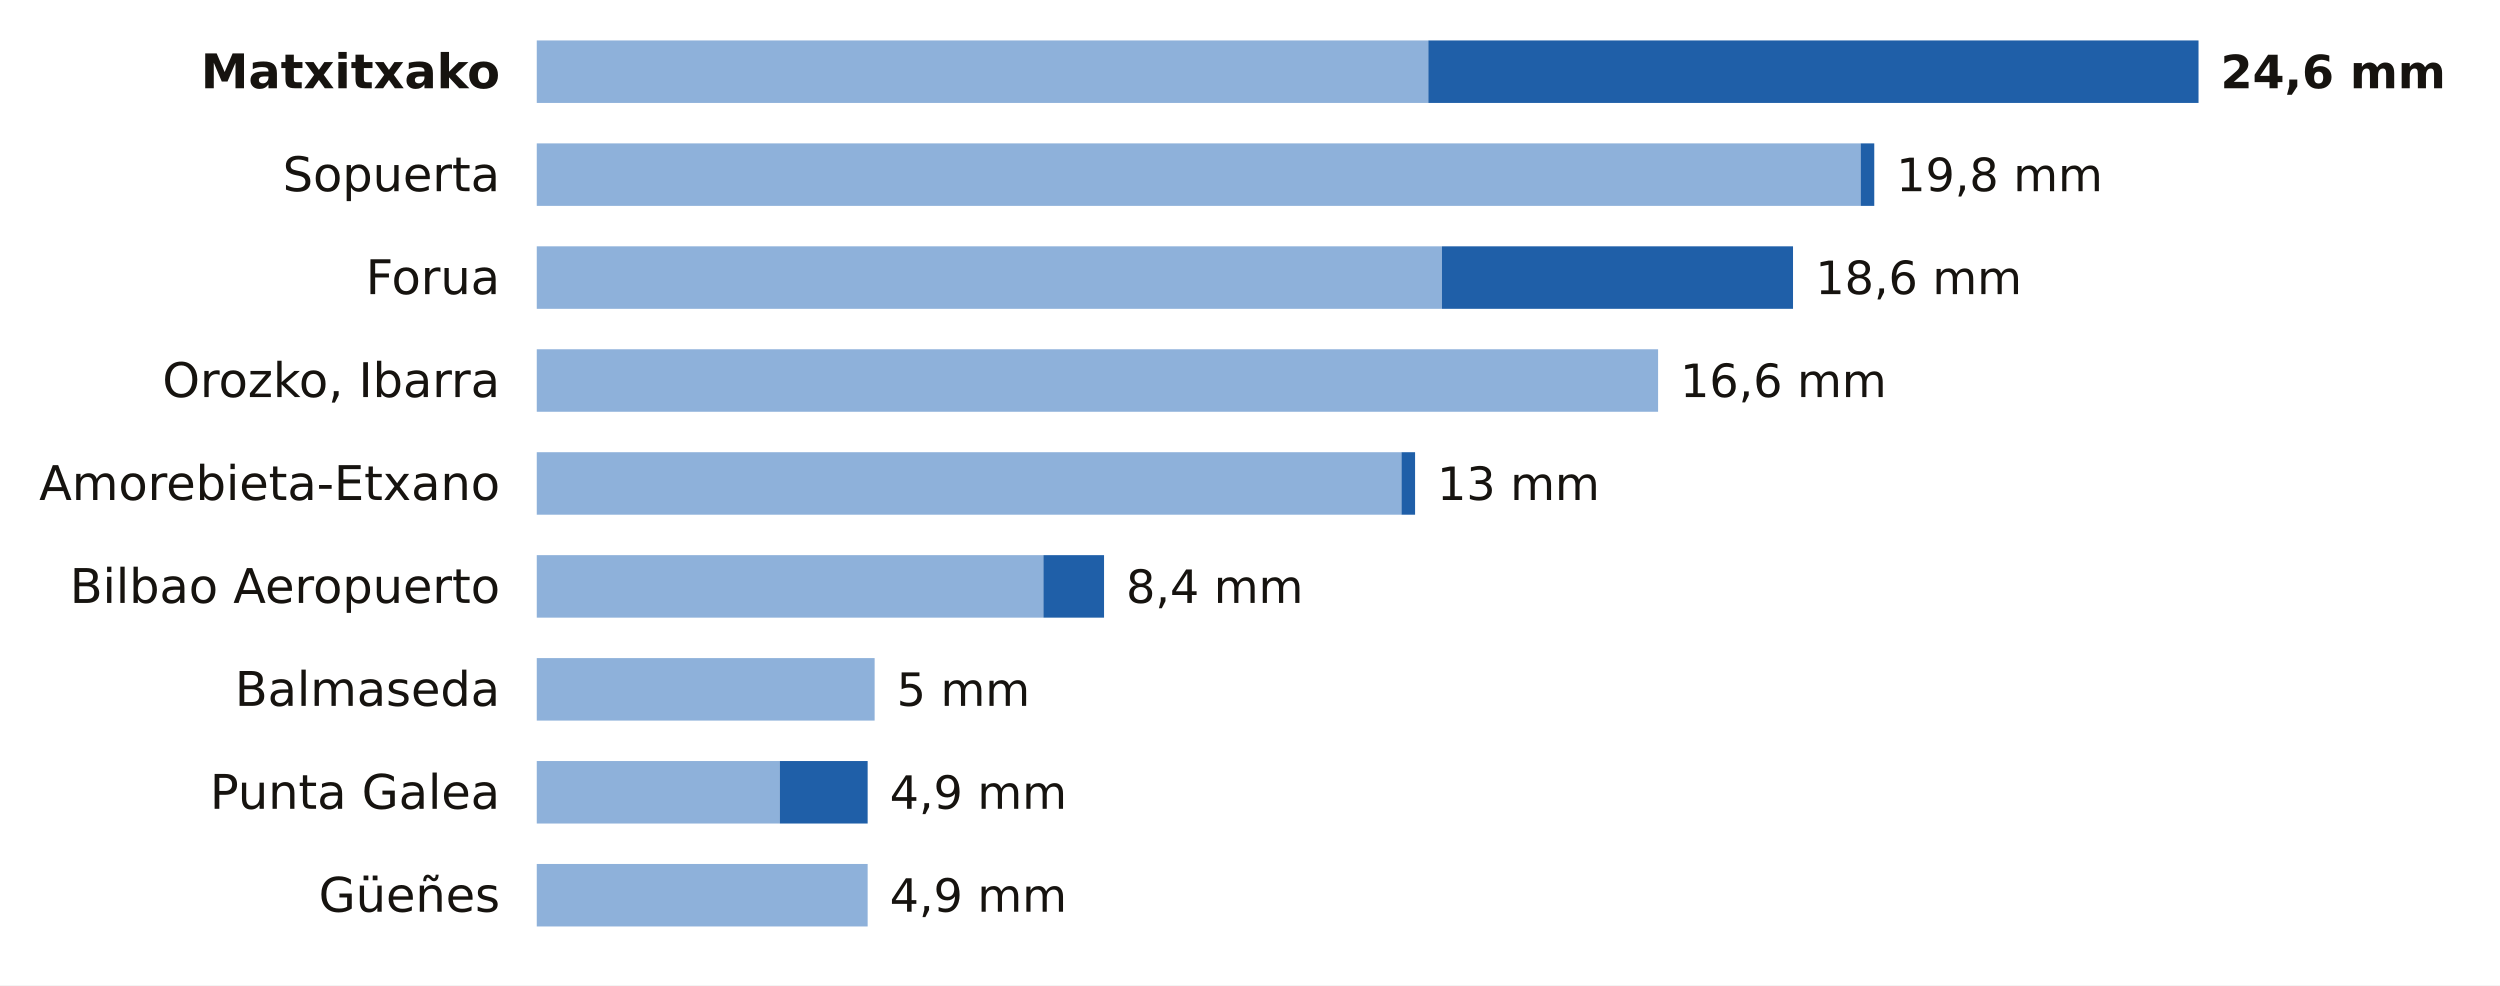
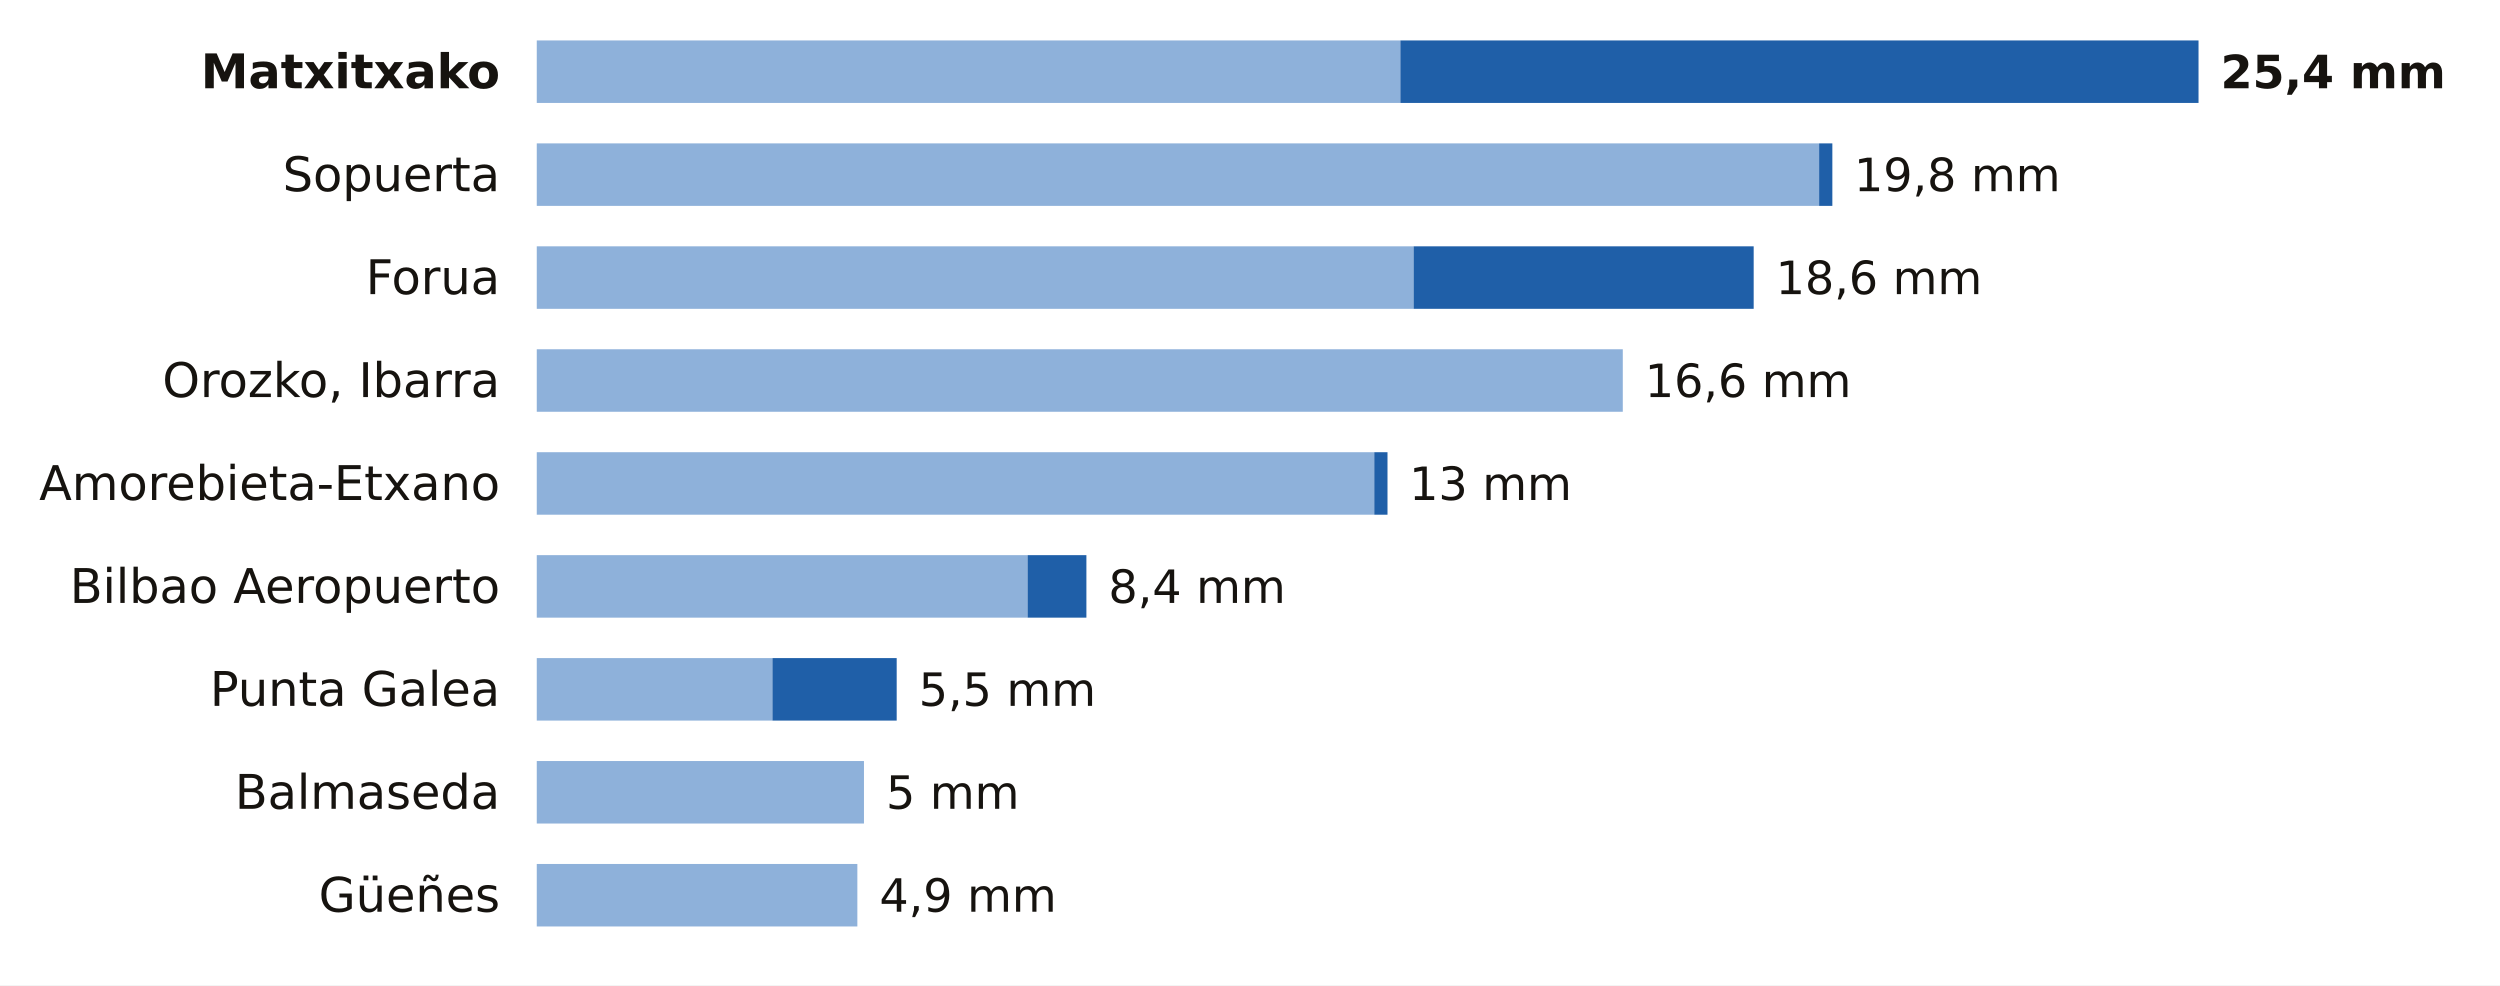
<svg xmlns="http://www.w3.org/2000/svg" viewBox="0 0 680 268" width="680" height="268" role="img" aria-label="La lluvia de los últimos 7 días en las estaciones de AEMET de Bizkaia">
  <rect width="680" height="268" fill="#FFFFFF" />
  <text x="136.0" y="24.0" font-size="13" fill="#16130F" text-anchor="end" font-weight="600" font-family="Public Sans, DejaVu Sans, Arial, sans-serif">Matxitxako</text>
-   <rect x="146" y="11" width="242.5" height="17" fill="#8EB1DA" />
-   <rect x="388.5" y="11" width="209.5" height="17" fill="#1F5FA8" />
-   <text x="604.0" y="24.0" font-size="12.5" fill="#16130F" text-anchor="start" font-weight="700" font-family="Public Sans, DejaVu Sans, Arial, sans-serif">24,6 mm</text>
+   <rect x="146" y="11" width="234.9" height="17" fill="#8EB1DA" />
+   <rect x="380.9" y="11" width="217.1" height="17" fill="#1F5FA8" />
+   <text x="604.0" y="24.0" font-size="12.5" fill="#16130F" text-anchor="start" font-weight="700" font-family="Public Sans, DejaVu Sans, Arial, sans-serif">25,4 mm</text>
  <text x="136.0" y="52.0" font-size="13" fill="#16130F" text-anchor="end" font-weight="400" font-family="Public Sans, DejaVu Sans, Arial, sans-serif">Sopuerta</text>
-   <rect x="146" y="39" width="360.1" height="17" fill="#8EB1DA" />
-   <rect x="506.1" y="39" width="3.7" height="17" fill="#1F5FA8" />
-   <text x="515.8" y="52.0" font-size="12.5" fill="#16130F" text-anchor="start" font-weight="500" font-family="Public Sans, DejaVu Sans, Arial, sans-serif">19,8 mm</text>
+   <rect x="146" y="39" width="348.8" height="17" fill="#8EB1DA" />
+   <rect x="494.8" y="39" width="3.6" height="17" fill="#1F5FA8" />
+   <text x="504.3" y="52.0" font-size="12.5" fill="#16130F" text-anchor="start" font-weight="500" font-family="Public Sans, DejaVu Sans, Arial, sans-serif">19,8 mm</text>
  <text x="136.0" y="80.0" font-size="13" fill="#16130F" text-anchor="end" font-weight="400" font-family="Public Sans, DejaVu Sans, Arial, sans-serif">Forua</text>
-   <rect x="146" y="67" width="246.2" height="17" fill="#8EB1DA" />
-   <rect x="392.2" y="67" width="95.5" height="17" fill="#1F5FA8" />
-   <text x="493.8" y="80.0" font-size="12.5" fill="#16130F" text-anchor="start" font-weight="500" font-family="Public Sans, DejaVu Sans, Arial, sans-serif">18,6 mm</text>
+   <rect x="146" y="67" width="238.5" height="17" fill="#8EB1DA" />
+   <rect x="384.5" y="67" width="92.5" height="17" fill="#1F5FA8" />
+   <text x="483.0" y="80.0" font-size="12.5" fill="#16130F" text-anchor="start" font-weight="500" font-family="Public Sans, DejaVu Sans, Arial, sans-serif">18,6 mm</text>
  <text x="136.0" y="108.0" font-size="13" fill="#16130F" text-anchor="end" font-weight="400" font-family="Public Sans, DejaVu Sans, Arial, sans-serif">Orozko, Ibarra</text>
-   <rect x="146" y="95" width="305.0" height="17" fill="#8EB1DA" />
-   <text x="457.0" y="108.0" font-size="12.5" fill="#16130F" text-anchor="start" font-weight="500" font-family="Public Sans, DejaVu Sans, Arial, sans-serif">16,6 mm</text>
+   <rect x="146" y="95" width="295.4" height="17" fill="#8EB1DA" />
+   <text x="447.4" y="108.0" font-size="12.5" fill="#16130F" text-anchor="start" font-weight="500" font-family="Public Sans, DejaVu Sans, Arial, sans-serif">16,6 mm</text>
  <text x="136.0" y="136.0" font-size="13" fill="#16130F" text-anchor="end" font-weight="400" font-family="Public Sans, DejaVu Sans, Arial, sans-serif">Amorebieta-Etxano</text>
-   <rect x="146" y="123" width="235.2" height="17" fill="#8EB1DA" />
-   <rect x="381.2" y="123" width="3.7" height="17" fill="#1F5FA8" />
-   <text x="390.9" y="136.0" font-size="12.5" fill="#16130F" text-anchor="start" font-weight="500" font-family="Public Sans, DejaVu Sans, Arial, sans-serif">13 mm</text>
+   <rect x="146" y="123" width="227.8" height="17" fill="#8EB1DA" />
+   <rect x="373.8" y="123" width="3.6" height="17" fill="#1F5FA8" />
+   <text x="383.3" y="136.0" font-size="12.5" fill="#16130F" text-anchor="start" font-weight="500" font-family="Public Sans, DejaVu Sans, Arial, sans-serif">13 mm</text>
  <text x="136.0" y="164.0" font-size="13" fill="#16130F" text-anchor="end" font-weight="400" font-family="Public Sans, DejaVu Sans, Arial, sans-serif">Bilbao Aeropuerto</text>
-   <rect x="146" y="151" width="137.8" height="17" fill="#8EB1DA" />
-   <rect x="283.8" y="151" width="16.5" height="17" fill="#1F5FA8" />
-   <text x="306.3" y="164.0" font-size="12.5" fill="#16130F" text-anchor="start" font-weight="500" font-family="Public Sans, DejaVu Sans, Arial, sans-serif">8,4 mm</text>
-   <text x="136.0" y="192.0" font-size="13" fill="#16130F" text-anchor="end" font-weight="400" font-family="Public Sans, DejaVu Sans, Arial, sans-serif">Balmaseda</text>
-   <rect x="146" y="179" width="91.9" height="17" fill="#8EB1DA" />
-   <text x="243.9" y="192.0" font-size="12.5" fill="#16130F" text-anchor="start" font-weight="500" font-family="Public Sans, DejaVu Sans, Arial, sans-serif">5 mm</text>
-   <text x="136.0" y="220.0" font-size="13" fill="#16130F" text-anchor="end" font-weight="400" font-family="Public Sans, DejaVu Sans, Arial, sans-serif">Punta Galea</text>
-   <rect x="146" y="207" width="66.1" height="17" fill="#8EB1DA" />
-   <rect x="212.1" y="207" width="23.9" height="17" fill="#1F5FA8" />
-   <text x="242.0" y="220.0" font-size="12.5" fill="#16130F" text-anchor="start" font-weight="500" font-family="Public Sans, DejaVu Sans, Arial, sans-serif">4,9 mm</text>
+   <rect x="146" y="151" width="133.5" height="17" fill="#8EB1DA" />
+   <rect x="279.5" y="151" width="16.0" height="17" fill="#1F5FA8" />
+   <text x="301.5" y="164.0" font-size="12.5" fill="#16130F" text-anchor="start" font-weight="500" font-family="Public Sans, DejaVu Sans, Arial, sans-serif">8,4 mm</text>
+   <text x="136.0" y="192.0" font-size="13" fill="#16130F" text-anchor="end" font-weight="400" font-family="Public Sans, DejaVu Sans, Arial, sans-serif">Punta Galea</text>
+   <rect x="146" y="179" width="64.1" height="17" fill="#8EB1DA" />
+   <rect x="210.1" y="179" width="33.8" height="17" fill="#1F5FA8" />
+   <text x="249.9" y="192.0" font-size="12.5" fill="#16130F" text-anchor="start" font-weight="500" font-family="Public Sans, DejaVu Sans, Arial, sans-serif">5,5 mm</text>
+   <text x="136.0" y="220.0" font-size="13" fill="#16130F" text-anchor="end" font-weight="400" font-family="Public Sans, DejaVu Sans, Arial, sans-serif">Balmaseda</text>
+   <rect x="146" y="207" width="89.0" height="17" fill="#8EB1DA" />
+   <text x="241.0" y="220.0" font-size="12.5" fill="#16130F" text-anchor="start" font-weight="500" font-family="Public Sans, DejaVu Sans, Arial, sans-serif">5 mm</text>
  <text x="136.0" y="248.0" font-size="13" fill="#16130F" text-anchor="end" font-weight="400" font-family="Public Sans, DejaVu Sans, Arial, sans-serif">Güeñes</text>
-   <rect x="146" y="235" width="90.0" height="17" fill="#8EB1DA" />
-   <text x="242.0" y="248.0" font-size="12.5" fill="#16130F" text-anchor="start" font-weight="500" font-family="Public Sans, DejaVu Sans, Arial, sans-serif">4,9 mm</text>
+   <rect x="146" y="235" width="87.2" height="17" fill="#8EB1DA" />
+   <text x="239.2" y="248.0" font-size="12.5" fill="#16130F" text-anchor="start" font-weight="500" font-family="Public Sans, DejaVu Sans, Arial, sans-serif">4,9 mm</text>
</svg>
